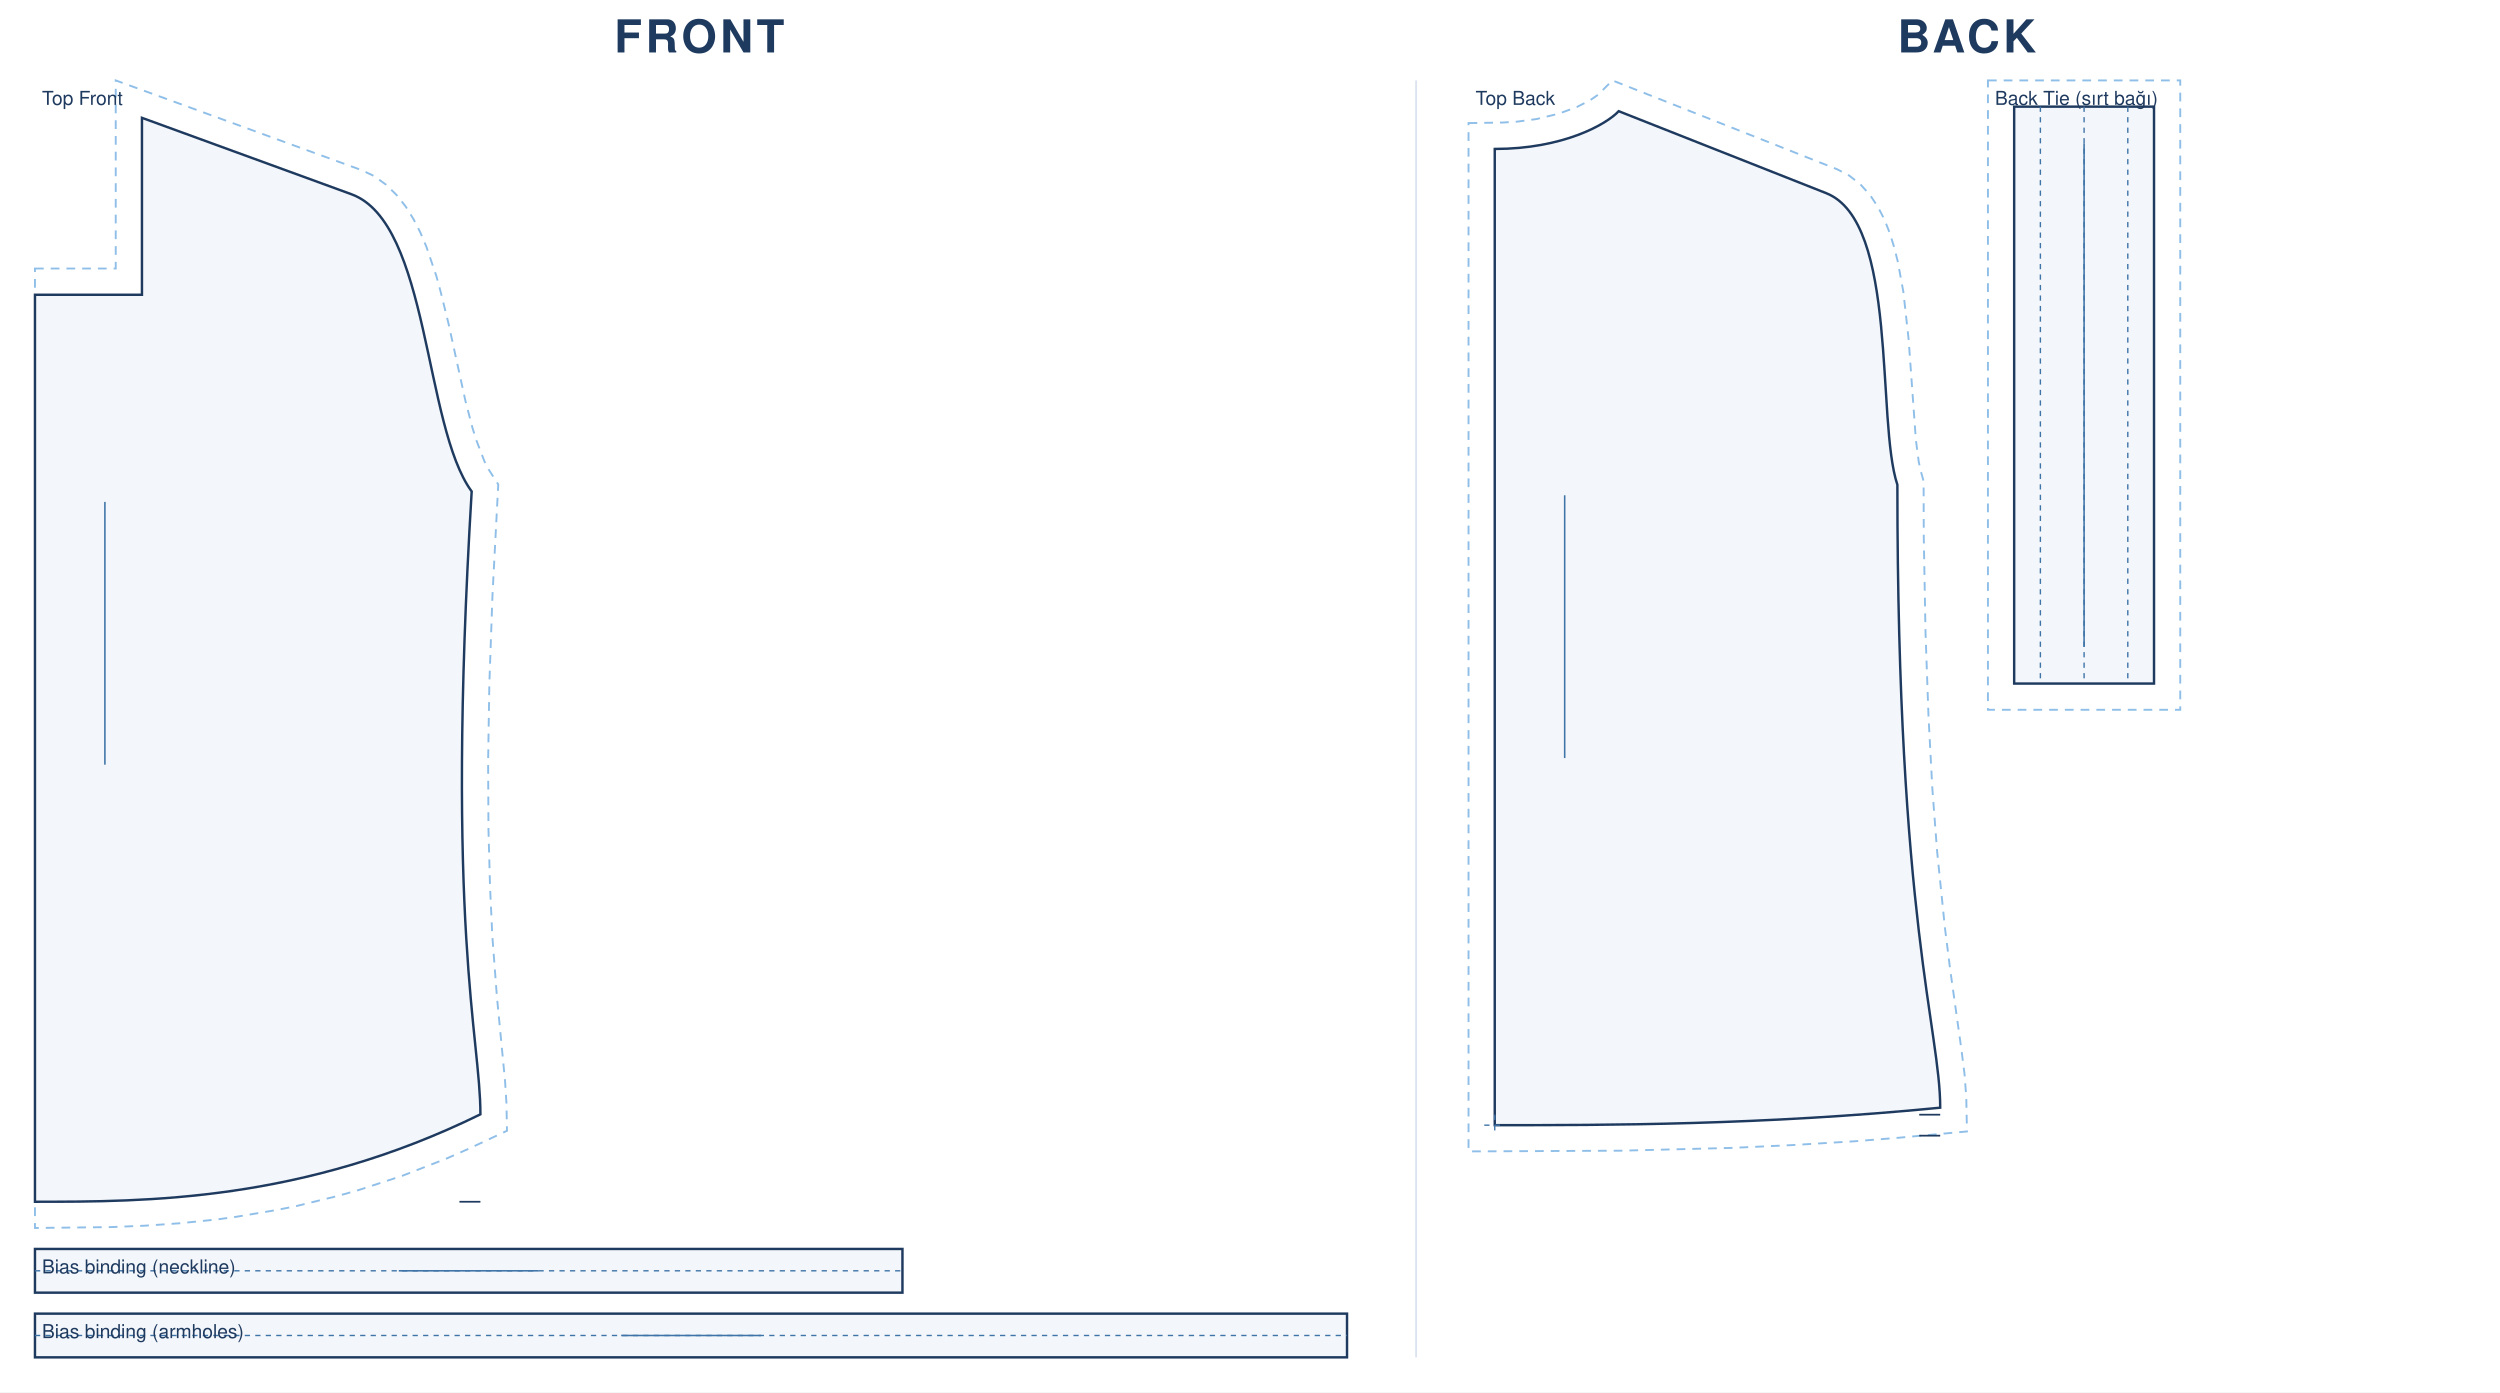
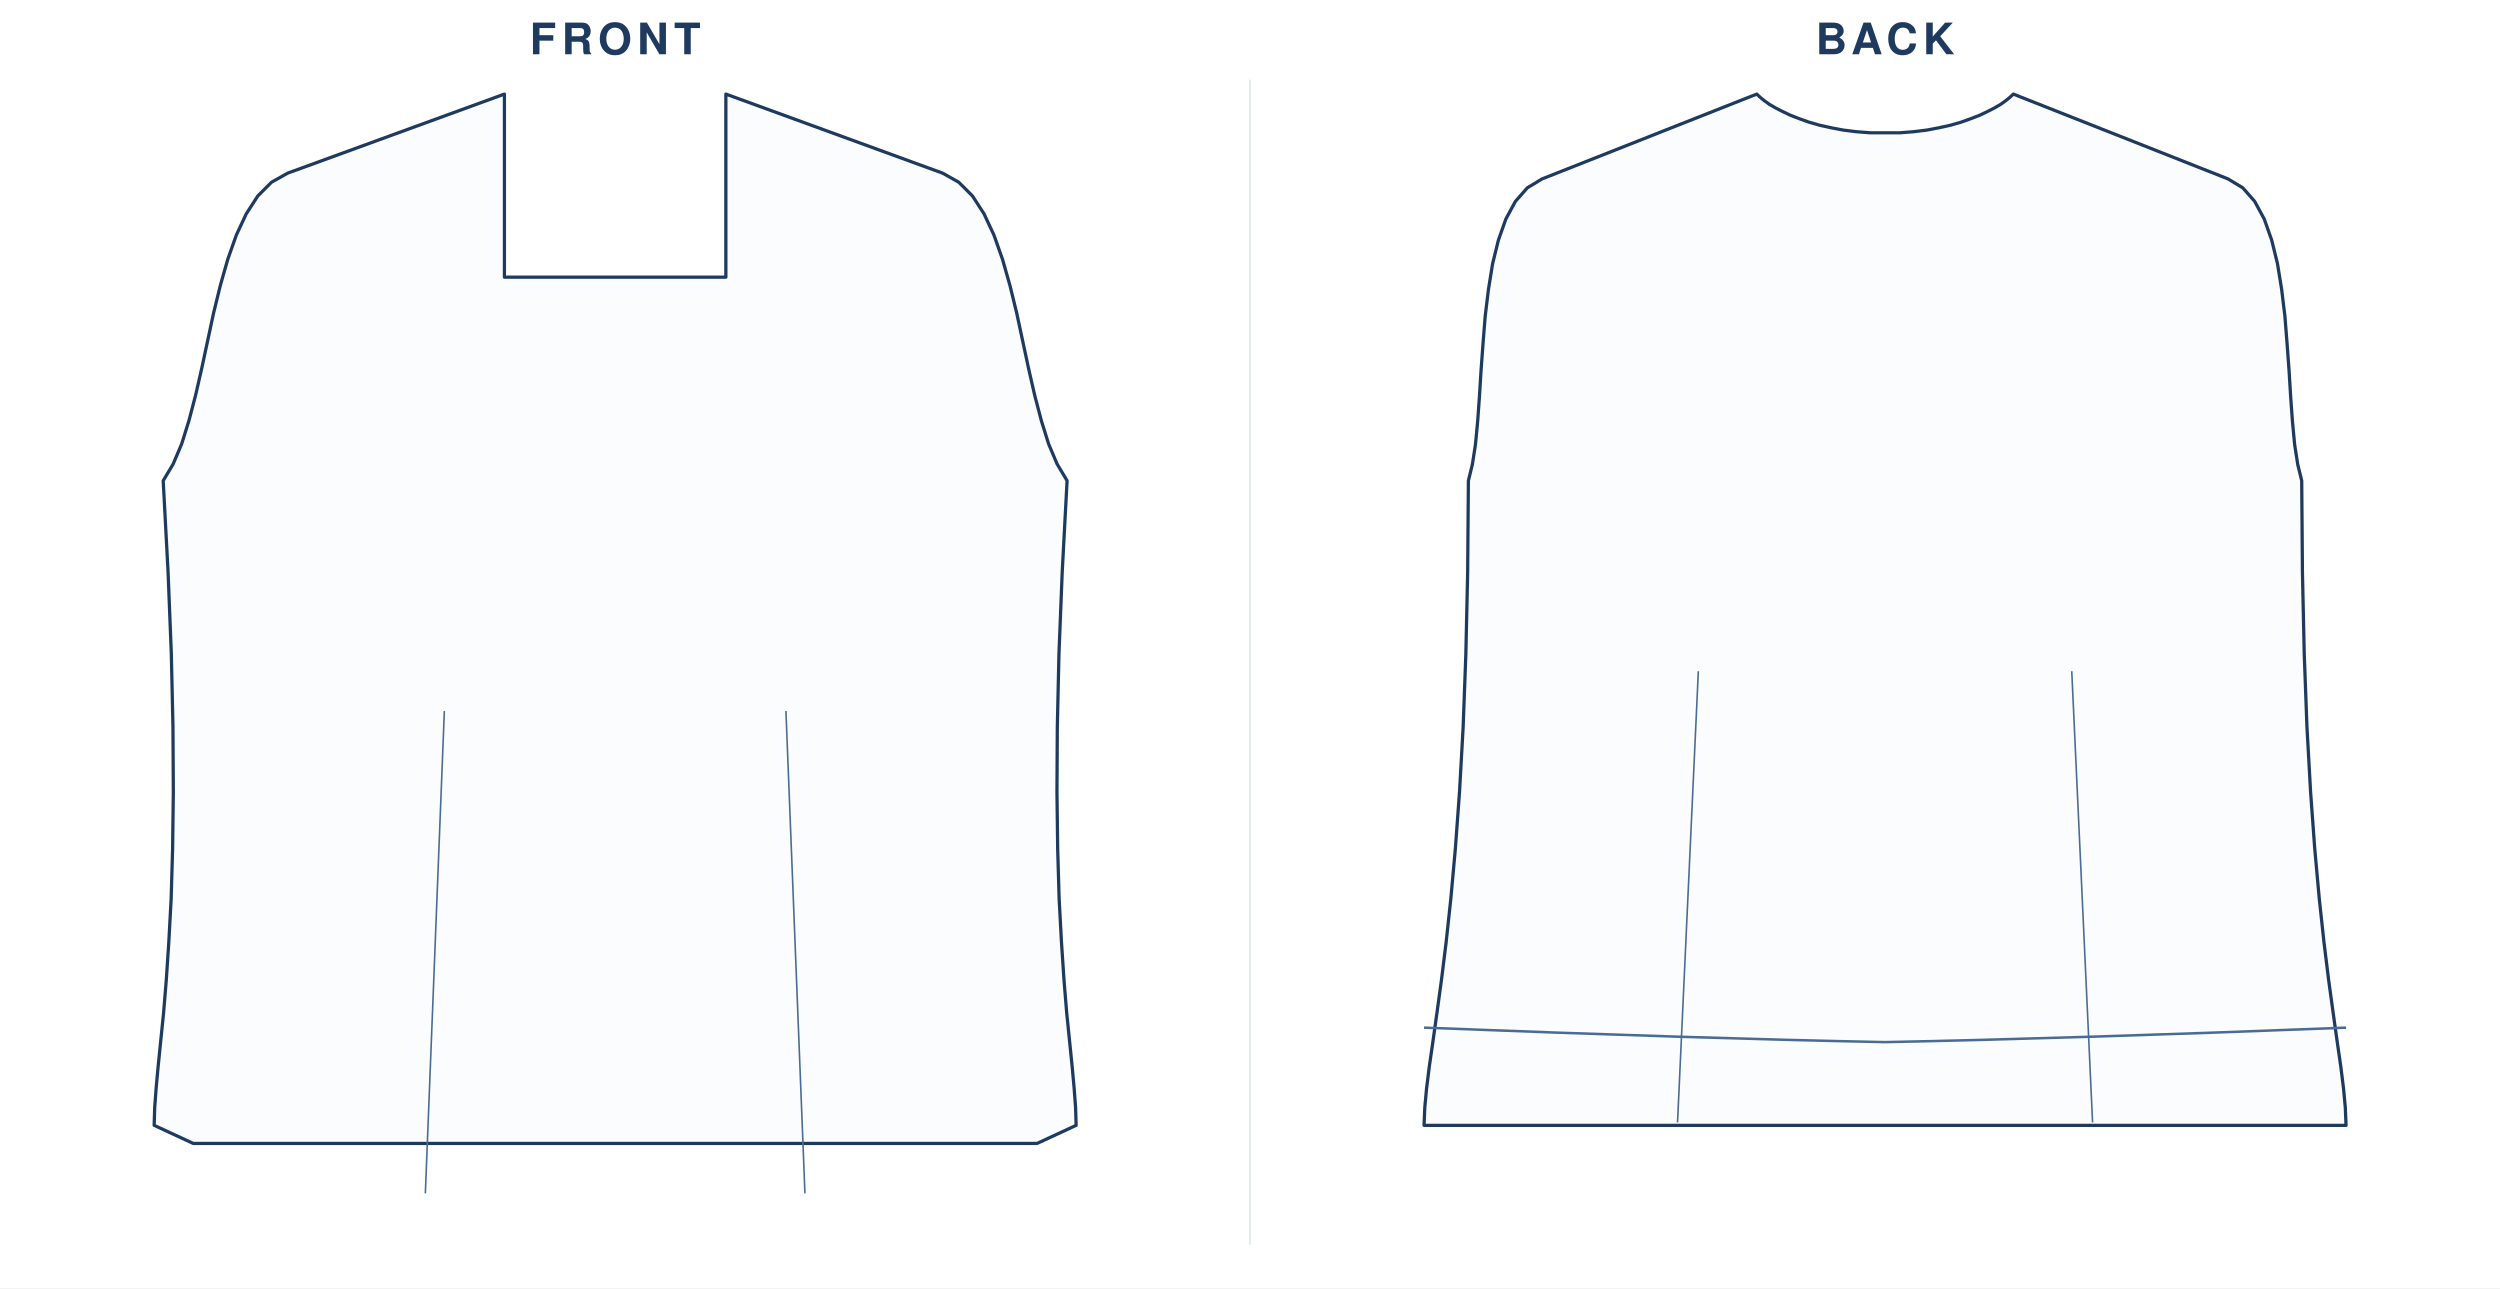
- <svg xmlns="http://www.w3.org/2000/svg" viewBox="0 0 1430.0 796.4" width="100%" role="img">
-   <rect width="1430.0" height="796.4" fill="#fff" />
-   <text x="400.0" y="30" text-anchor="middle" font-family="Helvetica,Arial,sans-serif" font-size="26" font-weight="600" letter-spacing="2" fill="#1f3a5f">FRONT</text>
-   <g transform="translate(20 46)">
-     <path transform="translate(0.0 21.4)" d="M 0.0 86.2 L 46.2 86.2 L 46.2 -21.4 L 186.8 29.9 L 194.0 33.3 L 200.9 38.3 L 206.9 44.2 L 212.1 50.8 L 216.5 57.9 L 220.4 65.5 L 223.8 73.5 L 229.6 90.5 L 232.0 99.3 L 236.5 117.5 L 246.2 161.8 L 250.3 177.5 L 252.5 184.5 L 257.1 196.5 L 259.5 201.1 L 265.0 209.7 L 261.7 272.9 L 259.9 324.0 L 259.2 368.4 L 259.4 406.9 L 260.3 439.8 L 261.6 467.9 L 264.2 502.3 L 268.9 551.1 L 269.7 563.9 L 270.0 579.4 L 248.3 589.6 L 235.4 595.3 L 210.0 605.2 L 185.2 613.3 L 173.1 616.7 L 149.4 622.5 L 137.8 624.8 L 115.2 628.6 L 104.3 630.1 L 83.0 632.3 L 62.8 633.7 L 43.5 634.5 L 0.0 635.0 Z" fill="none" stroke="#8fbfe8" stroke-width="1.1" stroke-dasharray="5 4" />
-     <path transform="translate(0.0 21.4)" d="M 0.0 101.2 L 61.2 101.2 L 61.2 0.0 L 181.0 43.7 C 225.8 60.0 222.3 176.3 249.8 213.7 C 234.8 463.0 254.8 526.0 254.8 570.0 C 152.9 620.0 63.7 620.0 0.0 620.0 L 0.0 101.2 Z" fill="rgba(63,116,168,.06)" stroke="#1f3a5f" stroke-width="1.4" />
-     <path transform="translate(0.0 21.4)" d="M 254.8 620.0 L 242.8 620.0" fill="none" stroke="#1f3a5f" stroke-width="1.0" />
-     <line transform="translate(0.0 21.4)" x1="40.0" y1="219.7" x2="40.0" y2="370.0" stroke="#3f74a8" stroke-width="0.9" />
-     <text transform="translate(0.0 21.4)" x="4.0" y="-7.4" font-family="Helvetica,Arial,sans-serif" font-size="11" fill="#1f3a5f">Top Front</text>
-     <path transform="translate(0.0 668.4)" d="M 0.0 0.0 L 496.2 0.0 L 496.2 25.0 L 0.0 25.0 Z" fill="rgba(63,116,168,.06)" stroke="#1f3a5f" stroke-width="1.4" />
-     <path transform="translate(0.0 668.4)" d="M 0.0 12.5 L 496.2 12.5" fill="none" stroke="#3f74a8" stroke-width="0.8" stroke-dasharray="3 3" />
-     <line transform="translate(0.0 668.4)" x1="208.1" y1="12.5" x2="288.1" y2="12.5" stroke="#3f74a8" stroke-width="0.9" />
-     <text transform="translate(0.0 668.4)" x="4.0" y="14.0" font-family="Helvetica,Arial,sans-serif" font-size="11" fill="#1f3a5f">Bias binding (neckline)</text>
-     <path transform="translate(0.0 705.4)" d="M 0.0 0.0 L 750.5 0.0 L 750.5 25.0 L 0.0 25.0 Z" fill="rgba(63,116,168,.06)" stroke="#1f3a5f" stroke-width="1.4" />
-     <path transform="translate(0.0 705.4)" d="M 0.0 12.5 L 750.5 12.5" fill="none" stroke="#3f74a8" stroke-width="0.8" stroke-dasharray="3 3" />
-     <line transform="translate(0.0 705.4)" x1="335.3" y1="12.5" x2="415.3" y2="12.5" stroke="#3f74a8" stroke-width="0.9" />
-     <text transform="translate(0.0 705.4)" x="4.0" y="14.0" font-family="Helvetica,Arial,sans-serif" font-size="11" fill="#1f3a5f">Bias binding (armholes)</text>
+ <svg xmlns="http://www.w3.org/2000/svg" viewBox="0 0 1381.8 712.0" width="100%" role="img">
+   <rect width="1381.8" height="712.0" fill="#fff" />
+   <text x="340.0" y="30" text-anchor="middle" font-family="Helvetica,Arial,sans-serif" font-size="24" font-weight="600" letter-spacing="3" fill="#1f3a5f">FRONT</text>
+   <g transform="translate(24 44)">
+     <g transform="translate(316.0 8)">
+       <path d="M 0.0 101.2 L 61.2 101.2 L 61.2 0.0 L 181.0 43.7 L 189.9 48.7 L 197.5 56.3 L 203.9 66.2 L 209.4 78.0 L 214.1 91.3 L 218.2 105.7 L 221.9 120.8 L 225.2 136.2 L 228.5 151.6 L 231.9 166.5 L 235.6 180.6 L 239.6 193.4 L 244.3 204.5 L 249.8 213.7 L 247.1 264.3 L 245.3 309.6 L 244.4 349.9 L 244.2 385.7 L 244.6 417.1 L 245.4 444.7 L 246.7 468.8 L 248.1 489.8 L 249.6 508.0 L 251.2 523.7 L 252.6 537.5 L 253.7 549.5 L 254.5 560.2 L 254.8 570.0 L 233.2 580.0 L -233.2 580.0 L -254.8 570.0 L -254.5 560.2 L -253.7 549.5 L -252.6 537.5 L -251.2 523.7 L -249.6 508.0 L -248.1 489.8 L -246.7 468.8 L -245.4 444.7 L -244.6 417.1 L -244.2 385.7 L -244.4 349.9 L -245.3 309.6 L -247.1 264.3 L -249.8 213.7 L -244.3 204.5 L -239.6 193.4 L -235.6 180.6 L -231.9 166.5 L -228.5 151.6 L -225.2 136.2 L -221.9 120.8 L -218.2 105.7 L -214.1 91.3 L -209.4 78.0 L -203.9 66.2 L -197.5 56.3 L -189.9 48.7 L -181.0 43.7 L -61.2 0.0 L -61.2 101.2 L 0.0 101.2 Z" fill="#fbfcfe" stroke="#1f3a5f" stroke-width="1.8" stroke-linejoin="round" />
+       <path d="M -104.9 607.6 L -94.4 341.0" fill="none" stroke="#4a6b93" stroke-width="0.9" />
+       <path d="M 104.9 607.6 L 94.4 341.0" fill="none" stroke="#4a6b93" stroke-width="0.9" />
+     </g>
  </g>
-   <text x="1125.0" y="30" text-anchor="middle" font-family="Helvetica,Arial,sans-serif" font-size="26" font-weight="600" letter-spacing="2" fill="#1f3a5f">BACK</text>
-   <g transform="translate(840 46)">
-     <path transform="translate(15.0 17.6)" d="M -15.0 6.8 L 4.4 6.5 L 12.6 6.0 L 23.9 4.5 L 36.7 1.4 L 47.0 -2.4 L 54.6 -6.3 L 59.1 -9.4 L 67.3 -17.6 L 195.8 33.2 L 202.7 36.8 L 209.2 41.9 L 214.7 48.0 L 219.2 54.8 L 222.9 62.0 L 225.9 69.6 L 228.4 77.6 L 230.5 85.9 L 233.7 103.2 L 236.7 130.2 L 240.9 188.2 L 242.5 200.4 L 243.5 205.2 L 245.3 211.6 L 245.4 243.8 L 246.4 298.4 L 248.1 346.1 L 250.3 387.5 L 253.0 423.1 L 257.5 467.1 L 260.5 491.0 L 266.9 536.5 L 268.7 550.7 L 269.7 563.8 L 270.1 583.6 L 230.9 587.2 L 206.0 589.2 L 170.0 591.4 L 135.5 593.0 L 71.9 594.6 L -15.0 595.0 Z" fill="none" stroke="#8fbfe8" stroke-width="1.1" stroke-dasharray="5 4" />
-     <path transform="translate(15.0 17.6)" d="M 0.0 21.6 C 39.0 21.6 63.8 7.6 70.9 0.0 L 189.6 46.9 C 231.1 63.3 218.1 177.0 230.3 213.7 C 230.3 463.0 254.8 526.0 254.8 570.0 C 152.9 580.0 63.7 580.0 0.0 580.0 L 0.0 21.6 Z" fill="rgba(63,116,168,.06)" stroke="#1f3a5f" stroke-width="1.4" />
-     <path transform="translate(15.0 17.6)" d="M -6.0 580.0 L 6.0 580.0 M 0.0 574.0 L 0.0 586.0" fill="none" stroke="#3f74a8" stroke-width="0.8" stroke-dasharray="3 3" />
-     <path transform="translate(15.0 17.6)" d="M 254.8 574.0 L 242.8 574.0 M 254.8 586.0 L 242.8 586.0" fill="none" stroke="#1f3a5f" stroke-width="1.0" />
-     <line transform="translate(15.0 17.6)" x1="40.0" y1="219.7" x2="40.0" y2="370.0" stroke="#3f74a8" stroke-width="0.9" />
-     <text transform="translate(15.0 17.6)" x="-11.0" y="-3.6" font-family="Helvetica,Arial,sans-serif" font-size="11" fill="#1f3a5f">Top Back</text>
-     <path transform="translate(312.1 15.0)" d="M -15.0 -15.0 L 95.0 -15.0 L 95.0 345.0 L -15.0 345.0 Z" fill="none" stroke="#8fbfe8" stroke-width="1.1" stroke-dasharray="5 4" />
-     <path transform="translate(312.1 15.0)" d="M 0.0 0.0 L 80.0 0.0 L 80.0 330.0 L 0.0 330.0 Z" fill="rgba(63,116,168,.06)" stroke="#1f3a5f" stroke-width="1.4" />
-     <path transform="translate(312.1 15.0)" d="M 40.0 0.0 L 40.0 330.0 M 15.0 0.0 L 15.0 330.0 M 65.0 0.0 L 65.0 330.0" fill="none" stroke="#3f74a8" stroke-width="0.8" stroke-dasharray="3 3" />
-     <line transform="translate(312.1 15.0)" x1="40.0" y1="21.0" x2="40.0" y2="309.0" stroke="#3f74a8" stroke-width="0.9" />
-     <text transform="translate(312.1 15.0)" x="-11.0" y="-1.0" font-family="Helvetica,Arial,sans-serif" font-size="11" fill="#1f3a5f">Back Tie (sırt bağı)</text>
+   <text x="1041.9" y="30" text-anchor="middle" font-family="Helvetica,Arial,sans-serif" font-size="24" font-weight="600" letter-spacing="3" fill="#1f3a5f">BACK</text>
+   <g transform="translate(725.904 44)">
+     <g transform="translate(316.0 8)">
+       <path d="M 8.1 21.4 L 15.8 20.8 L 23.1 19.9 L 29.9 18.6 L 36.2 17.2 L 42.1 15.5 L 47.4 13.6 L 52.3 11.7 L 56.7 9.6 L 60.6 7.6 L 64.0 5.6 L 66.8 3.6 L 69.1 1.7 L 70.9 0.0 L 189.6 46.9 L 197.7 51.8 L 204.3 59.3 L 209.6 69.1 L 213.7 80.7 L 216.9 93.7 L 219.2 107.9 L 221.0 122.7 L 222.2 137.8 L 223.3 152.8 L 224.2 167.4 L 225.2 181.2 L 226.4 193.8 L 228.1 204.7 L 230.3 213.7 L 230.7 264.3 L 231.7 309.6 L 233.2 349.9 L 235.2 385.7 L 237.5 417.1 L 240.0 444.7 L 242.6 468.8 L 245.2 489.8 L 247.7 508.0 L 249.9 523.7 L 251.9 537.5 L 253.4 549.5 L 254.4 560.2 L 254.8 570.0 L -254.8 570.0 L -254.4 560.2 L -253.4 549.5 L -251.9 537.5 L -249.9 523.7 L -247.7 508.0 L -245.2 489.8 L -242.6 468.8 L -240.0 444.7 L -237.5 417.1 L -235.2 385.7 L -233.2 349.9 L -231.7 309.6 L -230.7 264.3 L -230.3 213.7 L -228.1 204.7 L -226.4 193.8 L -225.2 181.2 L -224.2 167.4 L -223.3 152.8 L -222.2 137.8 L -221.0 122.7 L -219.2 107.9 L -216.9 93.7 L -213.7 80.7 L -209.6 69.1 L -204.3 59.3 L -197.7 51.8 L -189.6 46.9 L -70.9 0.0 L -69.1 1.7 L -66.8 3.6 L -64.0 5.6 L -60.6 7.6 L -56.7 9.6 L -52.3 11.7 L -47.4 13.6 L -42.1 15.5 L -36.2 17.2 L -29.9 18.6 L -23.1 19.9 L -15.8 20.8 L -8.1 21.4 Z" fill="#fbfcfe" stroke="#1f3a5f" stroke-width="1.8" stroke-linejoin="round" />
+       <path d="M -114.7 568.4 L -103.2 319.0" fill="none" stroke="#4a6b93" stroke-width="0.9" />
+       <path d="M 114.7 568.4 L 103.2 319.0" fill="none" stroke="#4a6b93" stroke-width="0.9" />
+       <path d="M -254.8 516.0 Q -101.9 522.0 0 524.0" fill="none" stroke="#4a6b93" stroke-width="1.4" />
+       <path d="M 254.8 516.0 Q 101.9 522.0 0 524.0" fill="none" stroke="#4a6b93" stroke-width="1.4" />
+     </g>
  </g>
-   <line x1="810.0" y1="46" x2="810.0" y2="776.4" stroke="#d8e2ee" stroke-width="1" />
+   <line x1="690.9" y1="44" x2="690.9" y2="688.0" stroke="#e2e9f2" stroke-width="1" />
</svg>
